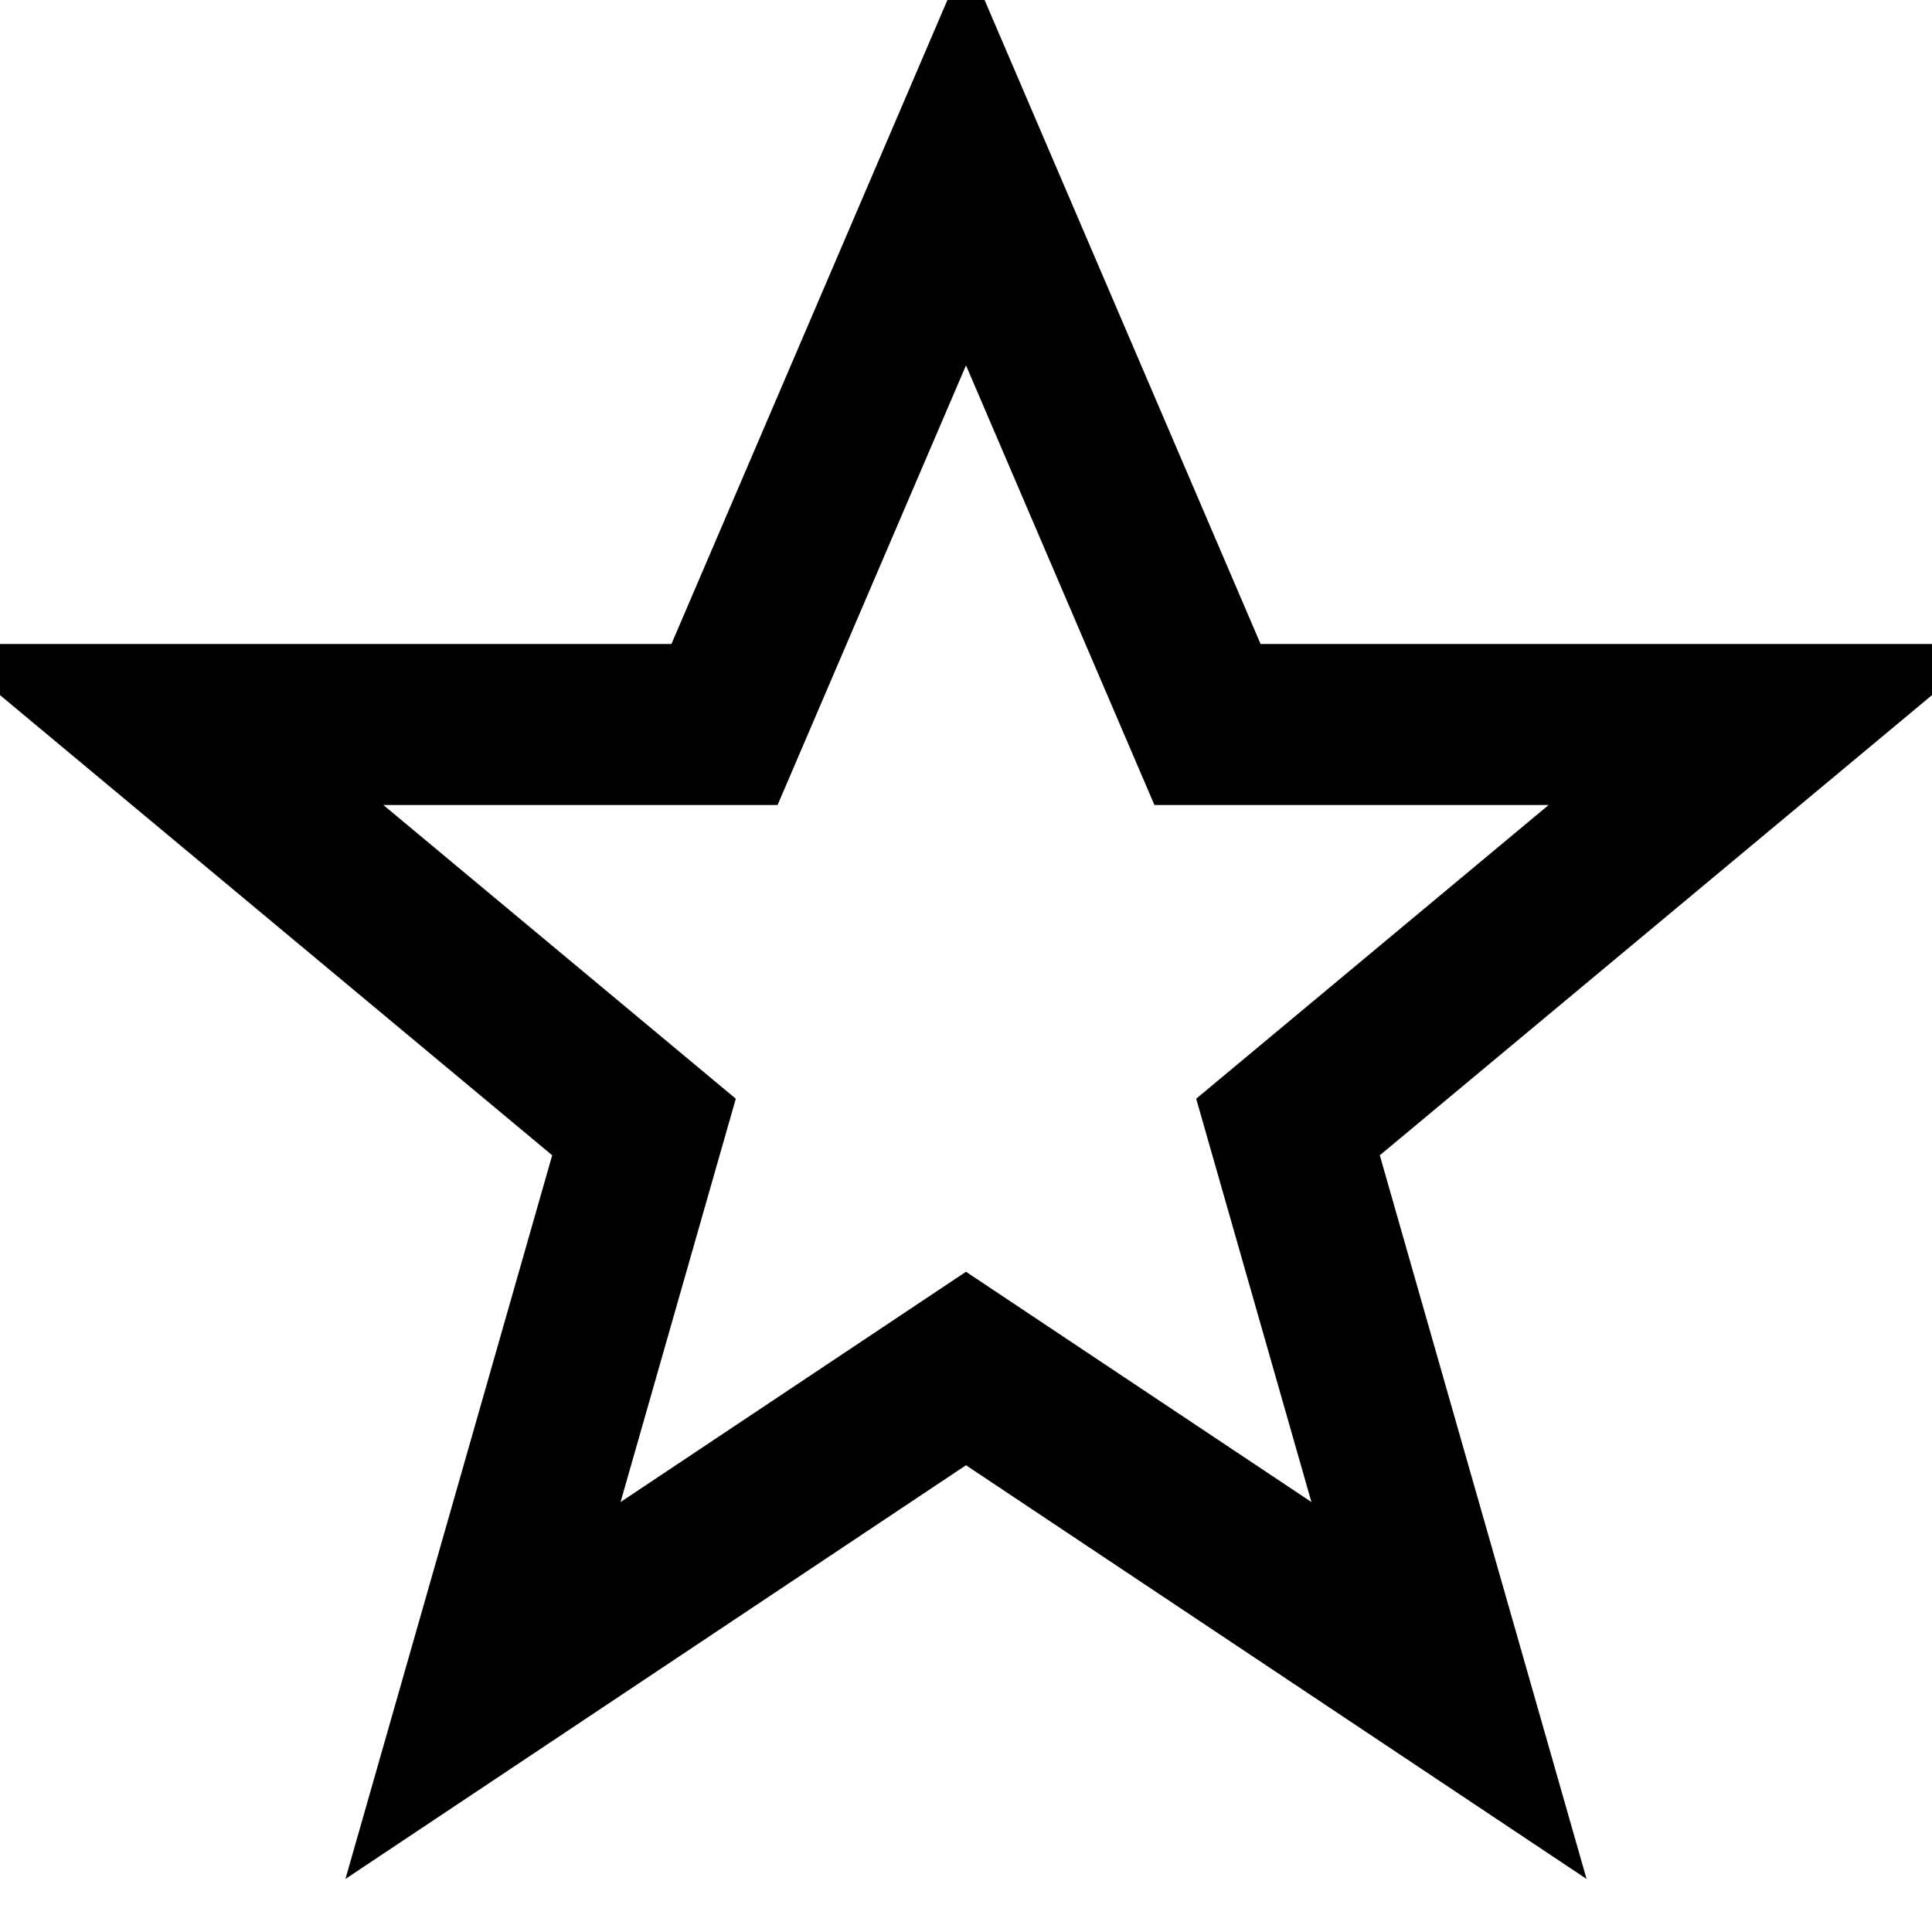
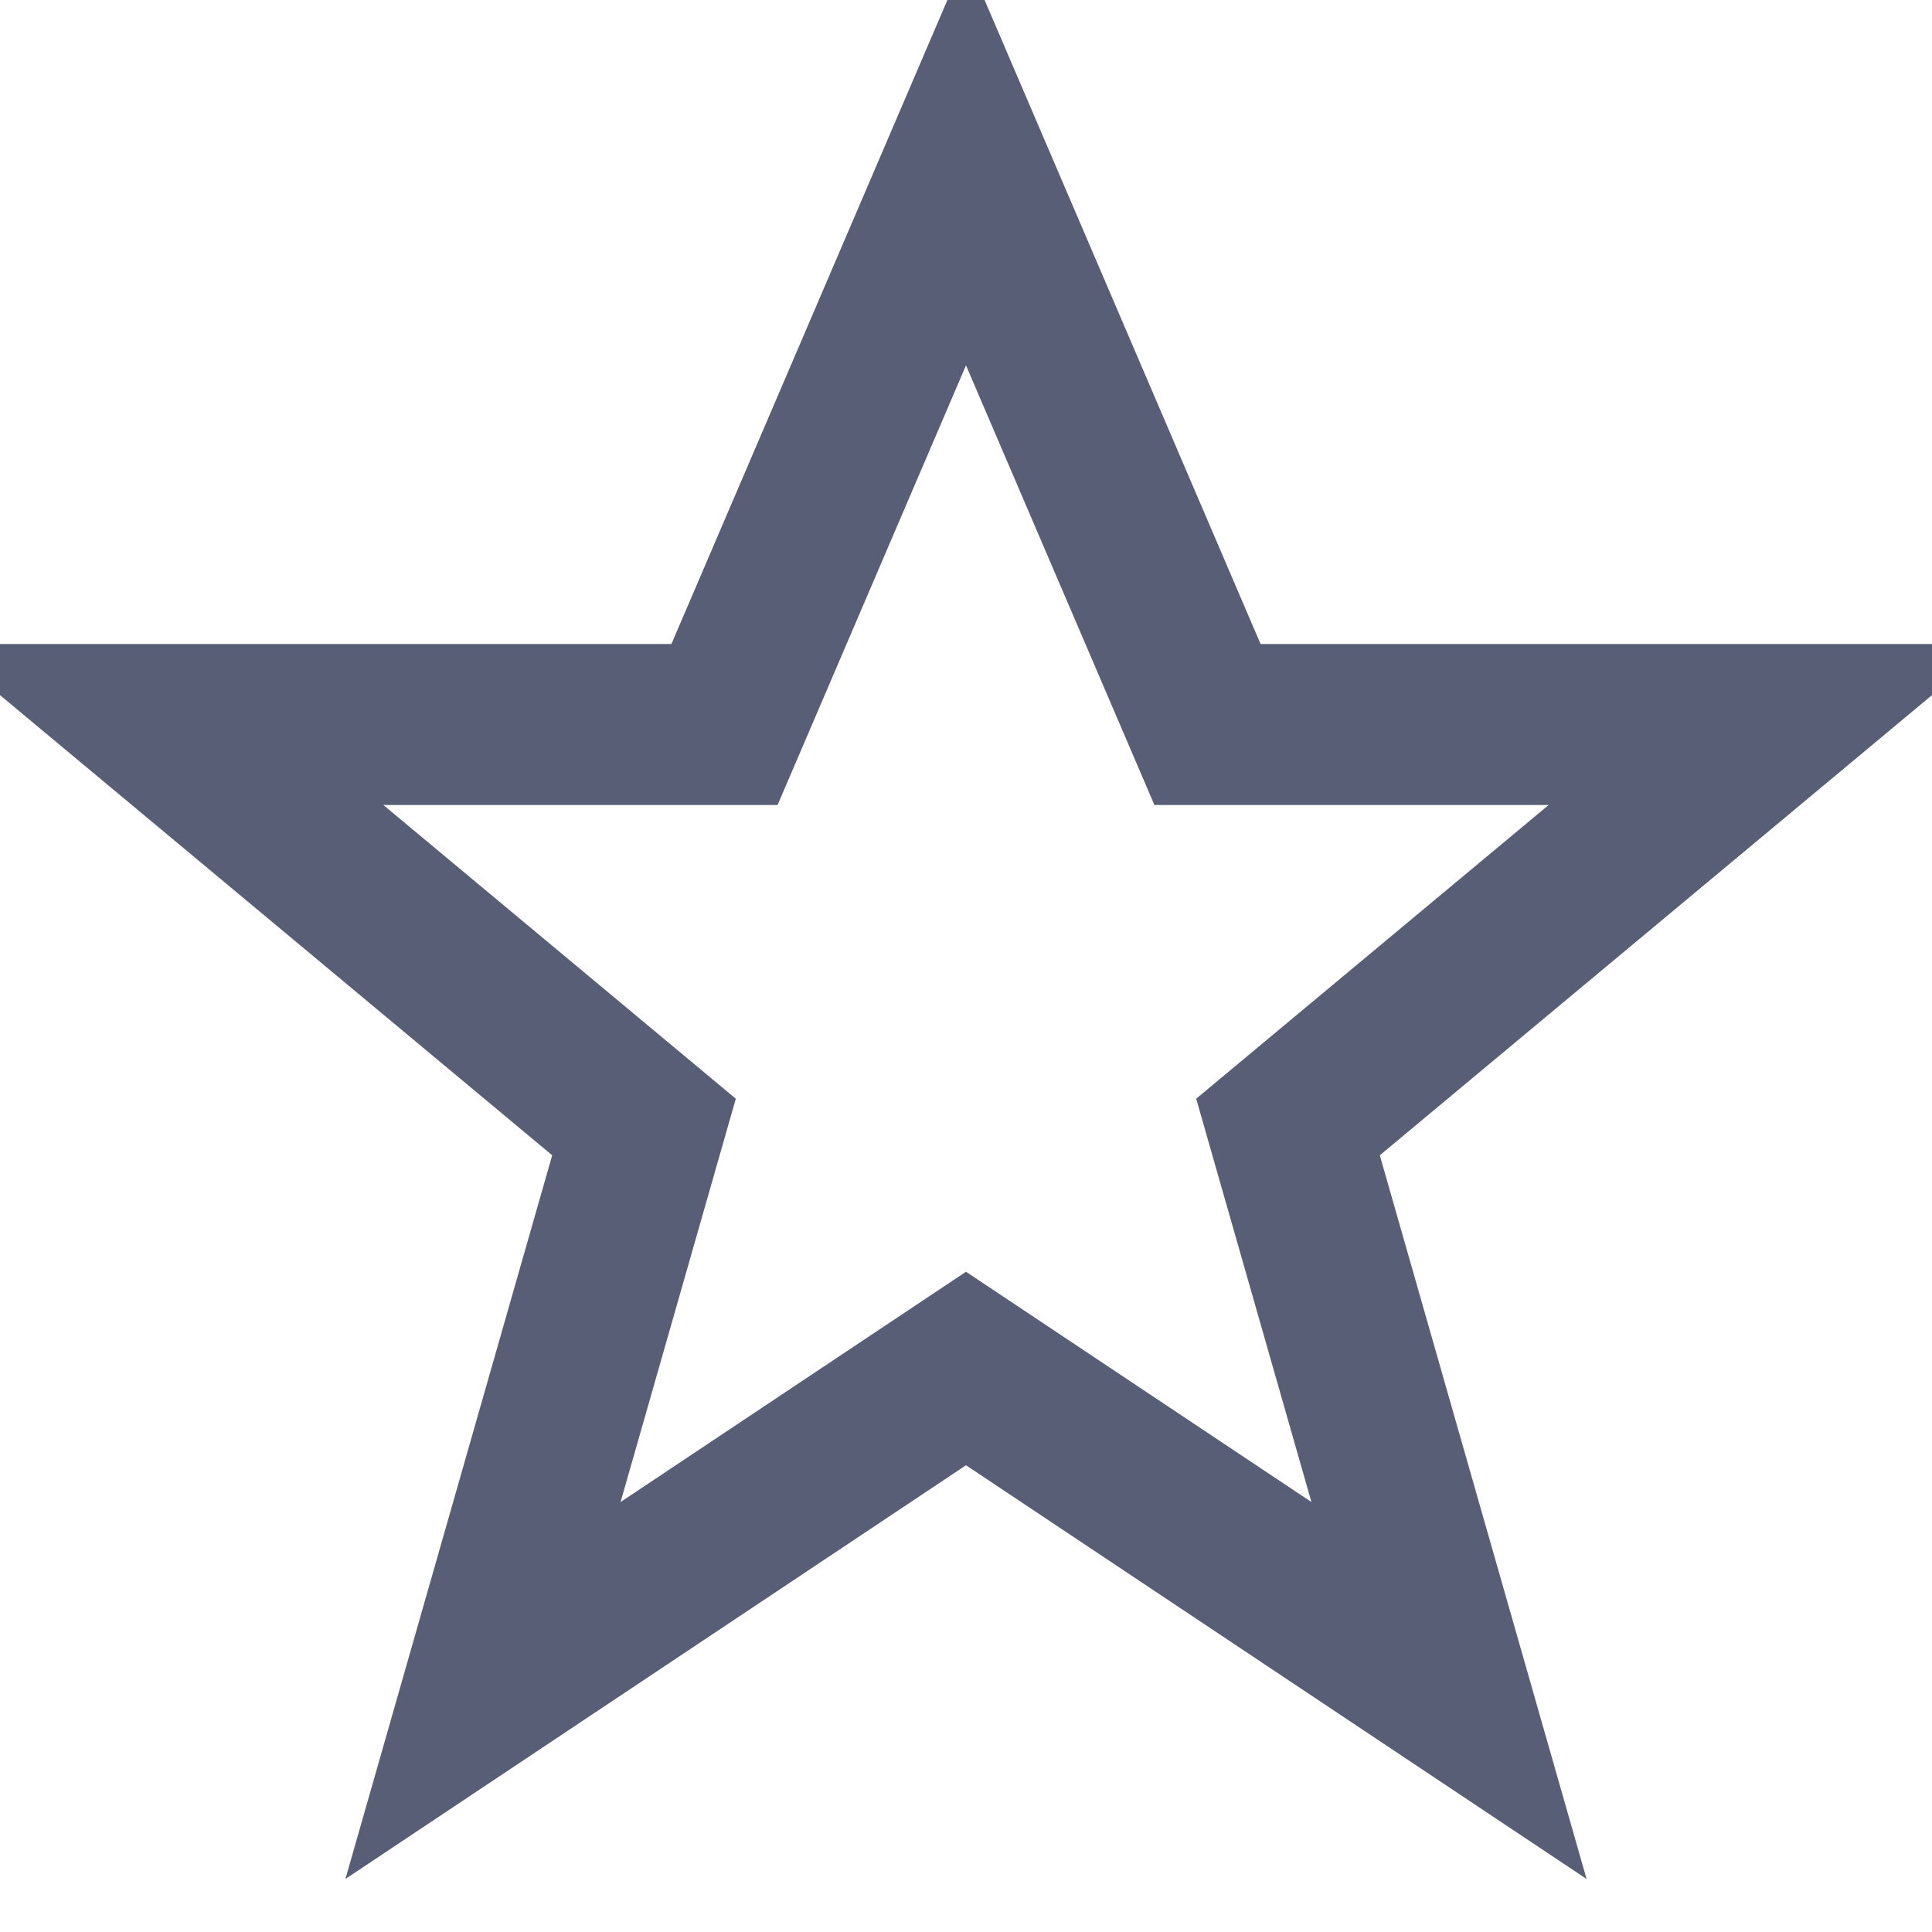
- <svg xmlns="http://www.w3.org/2000/svg" fill="none" stroke="currentColor" stroke-width="2" viewBox="0 0 24 24">
+ <svg xmlns="http://www.w3.org/2000/svg" fill="none" stroke="#575E75" stroke-width="2" viewBox="0 0 24 24">
  <path d="m12 2 3 7h7l-6 5 2 7-6-4-6 4 2-7-6-5h7z" />
</svg>
